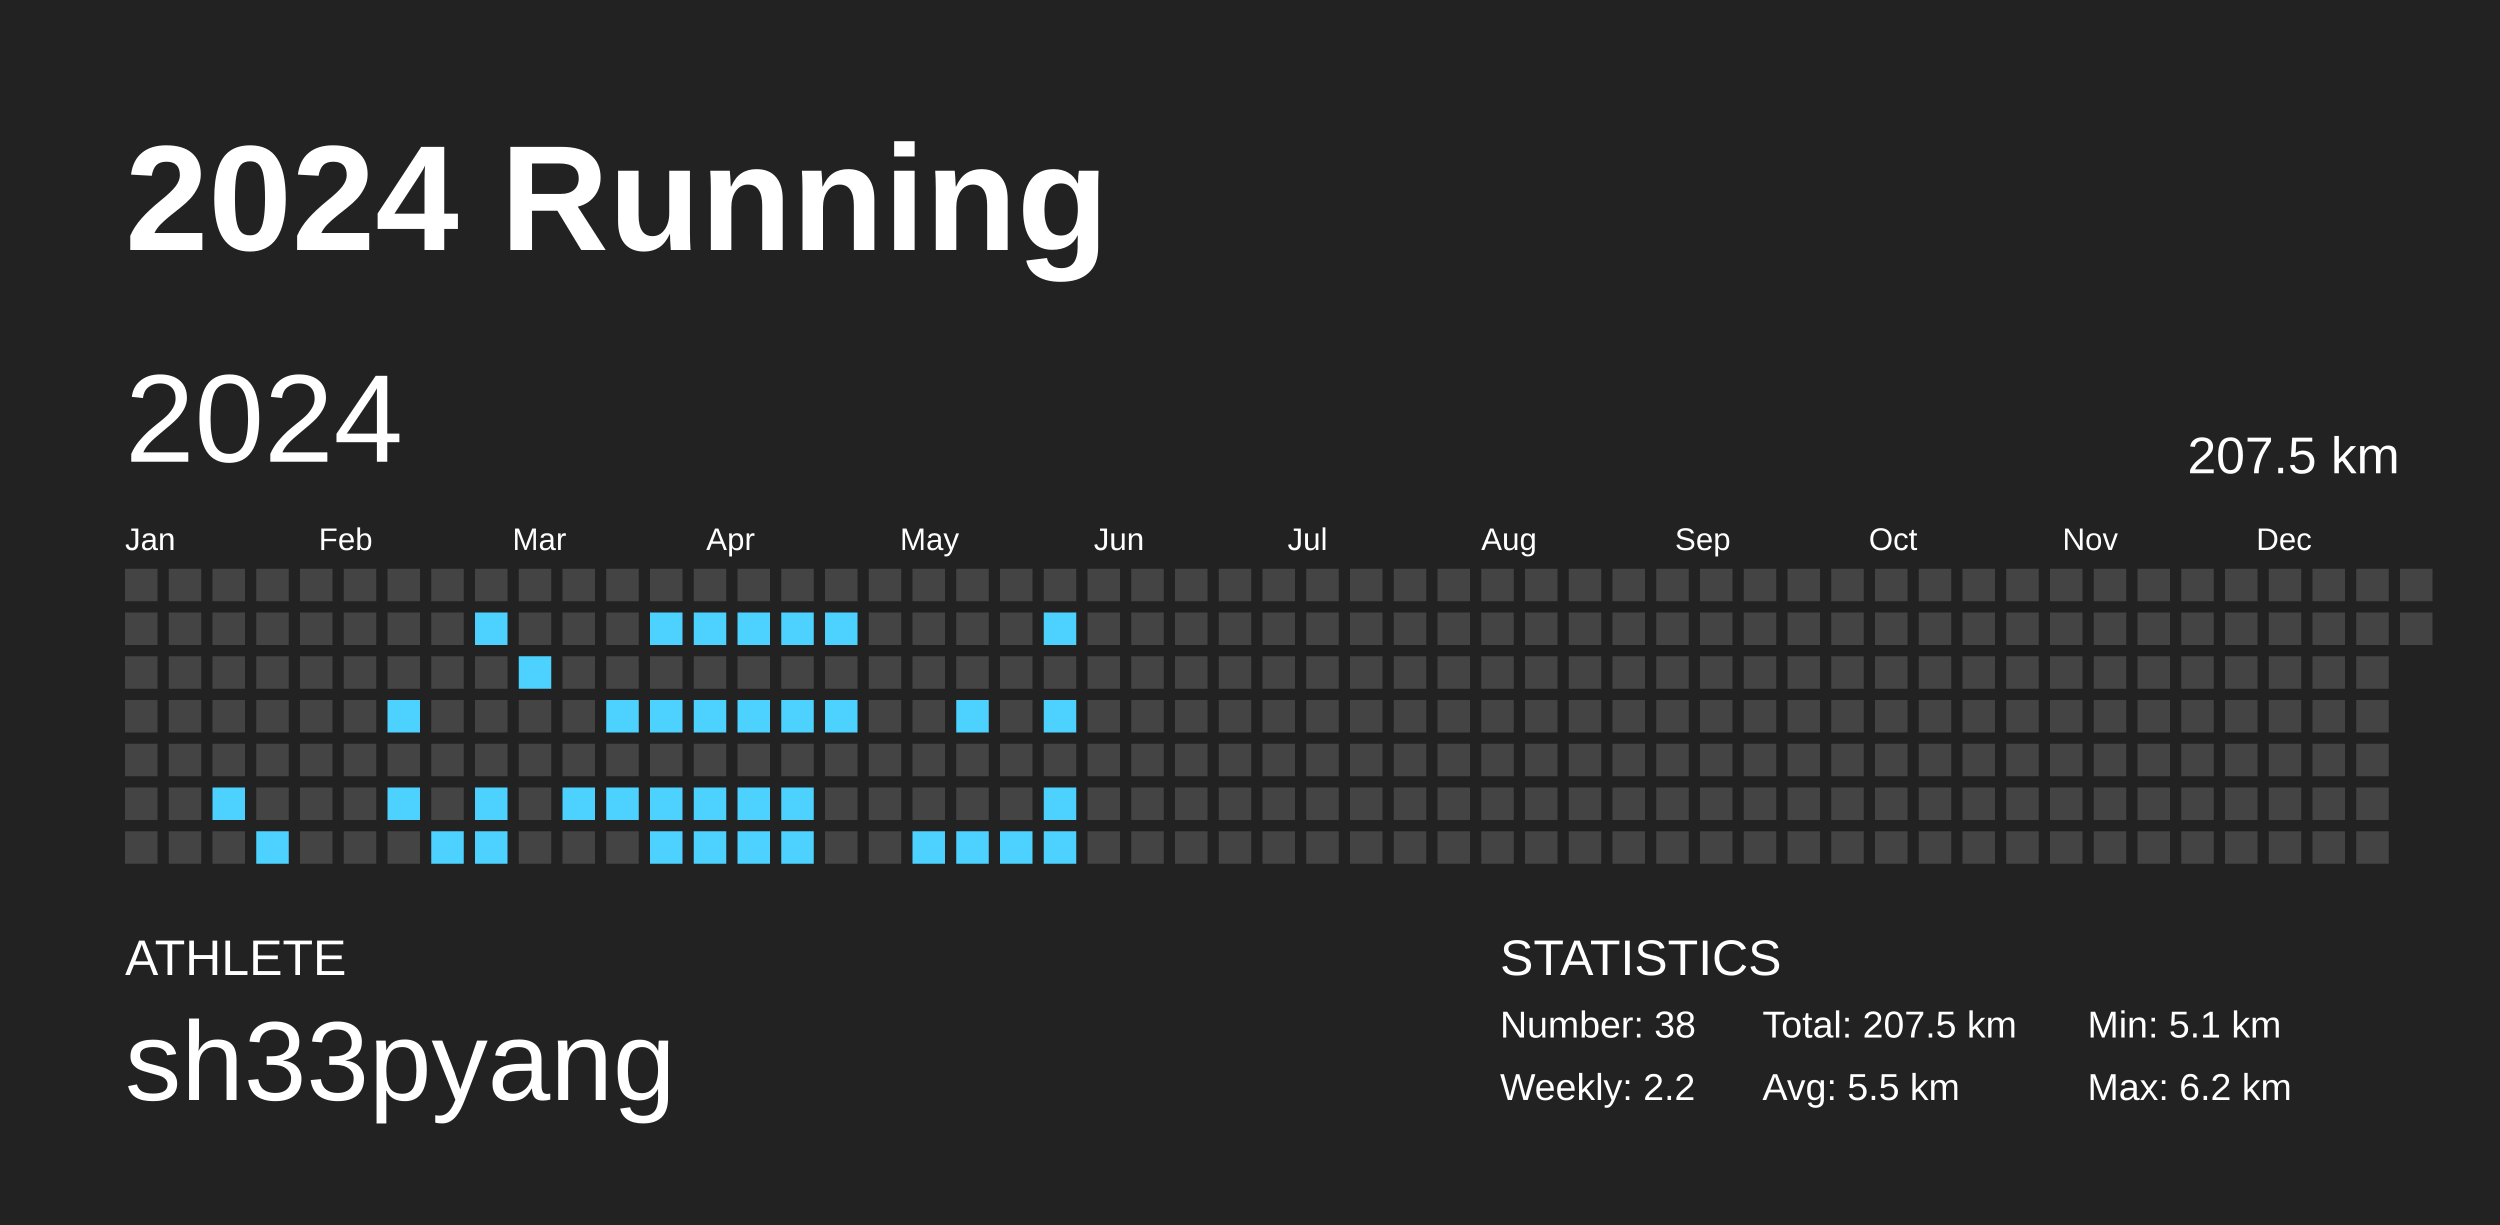
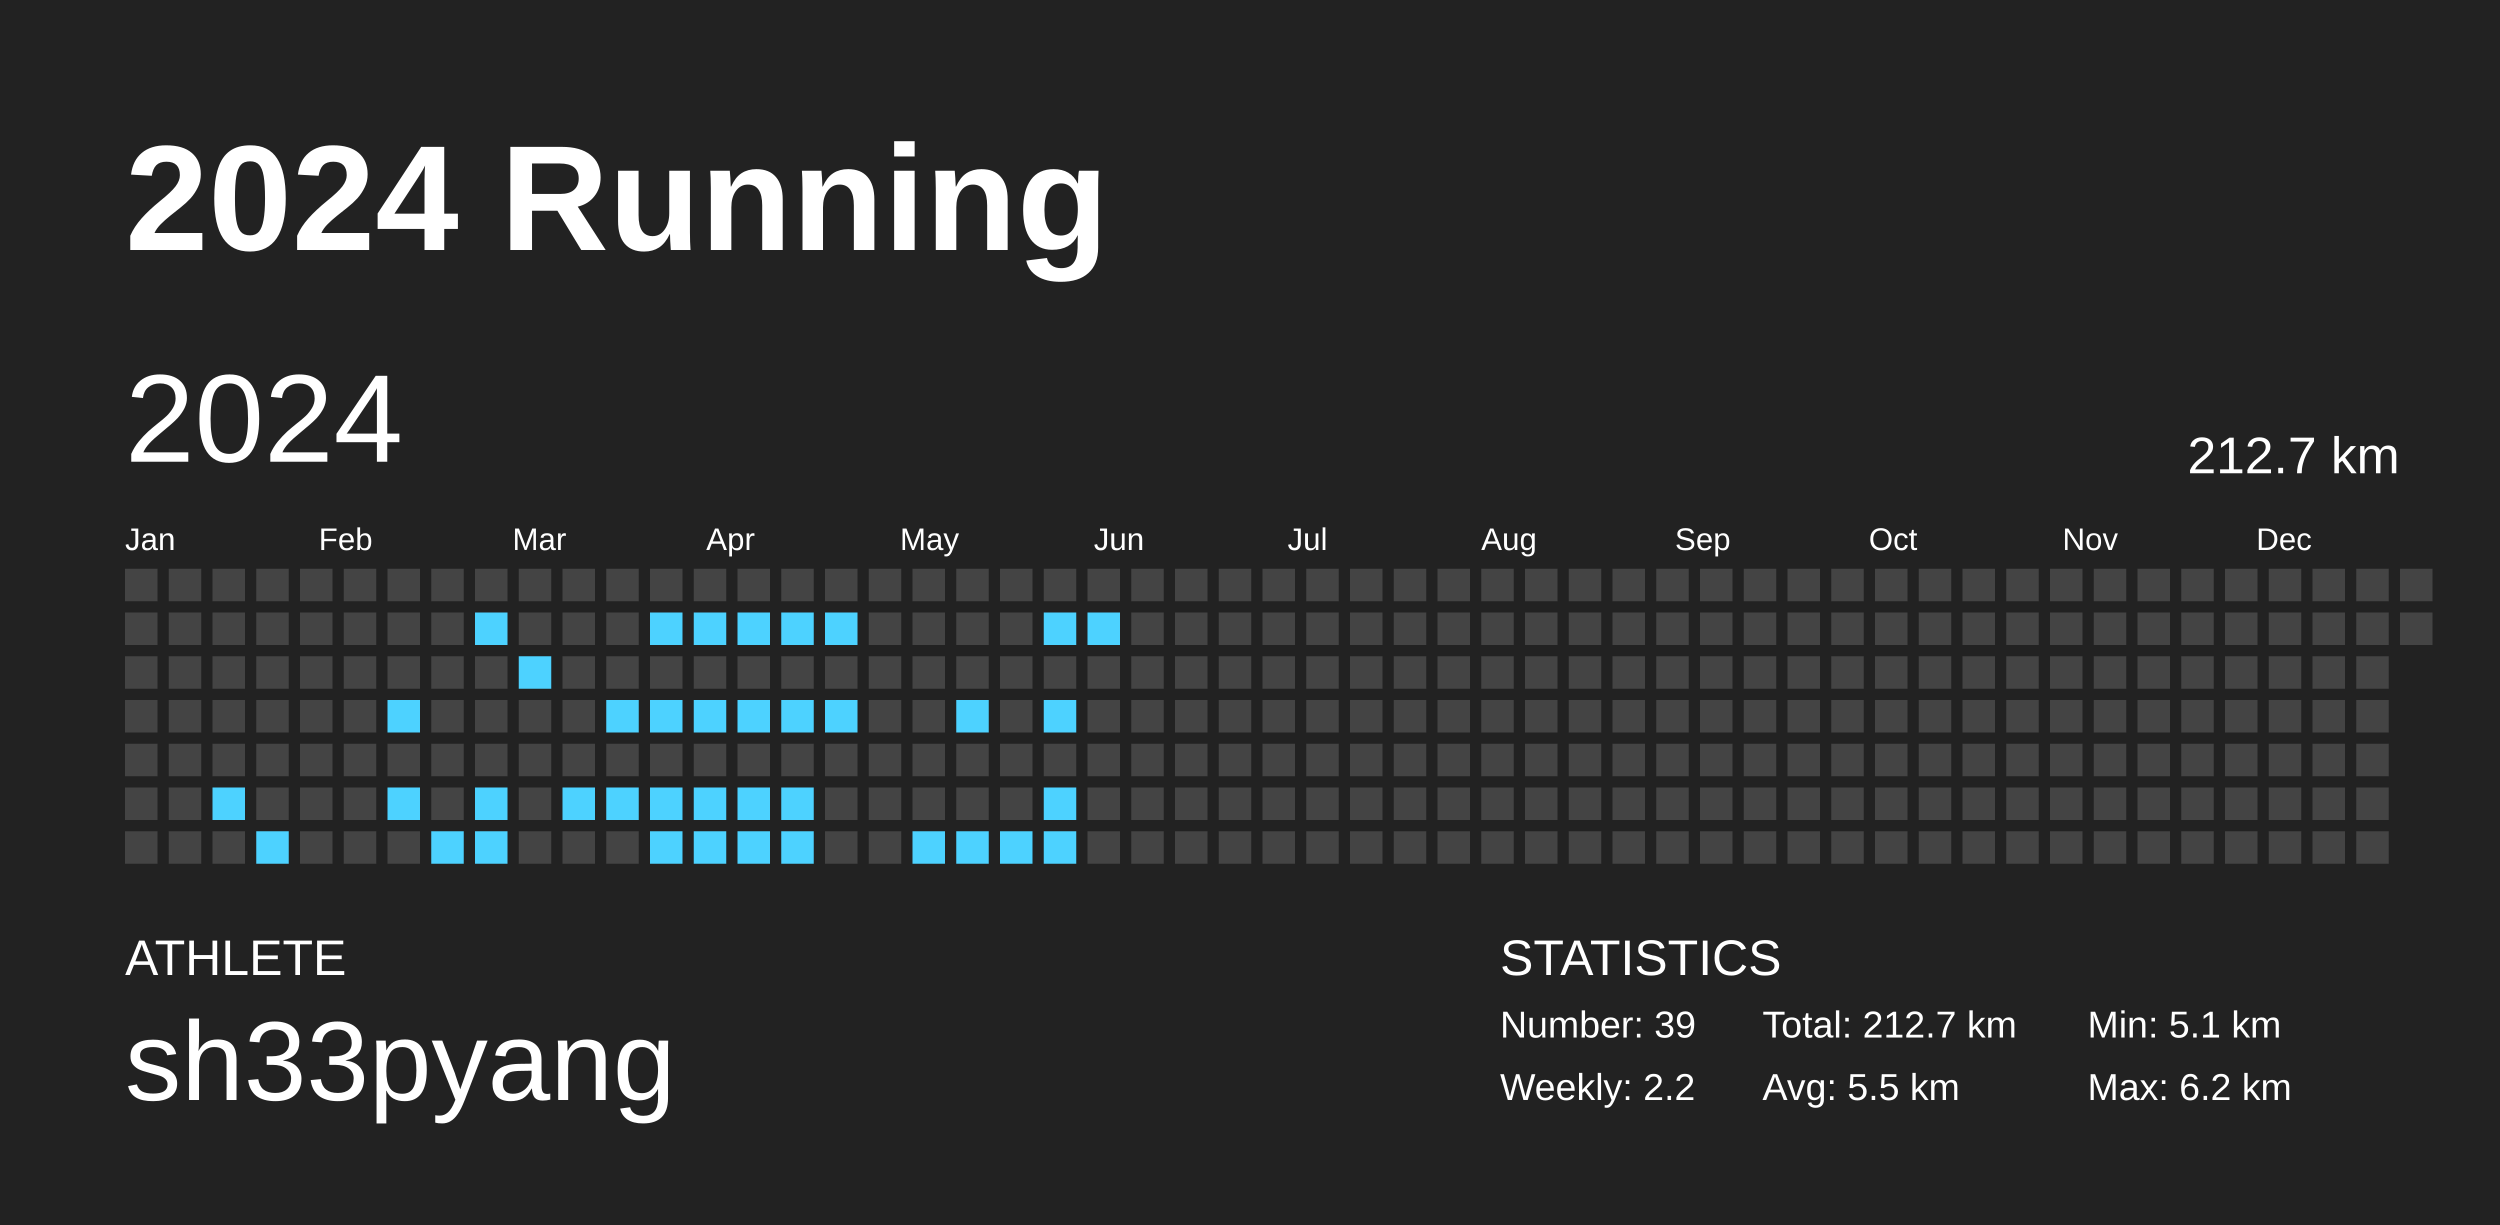
<svg xmlns="http://www.w3.org/2000/svg" baseProfile="full" height="98mm" version="1.1" viewBox="0,0,200,98" width="200mm">
  <defs />
  <rect fill="#222222" height="98" width="200" x="0" y="0" />
  <text fill="#FFFFFF" style="font-size:12px; font-family:Arial; font-weight:bold;" x="10" y="20">2024 Running</text>
  <text fill="#FFFFFF" style="font-size:4px; font-family:Arial" x="10" y="78">ATHLETE</text>
  <text fill="#FFFFFF" style="font-size:9px; font-family:Arial" x="10" y="88">sh33pyang</text>
  <text fill="#FFFFFF" style="font-size:4px; font-family:Arial" x="120" y="78">STATISTICS</text>
-   <text fill="#FFFFFF" style="font-size:3px; font-family:Arial" x="120" y="83">Number: 38</text>
+   <text fill="#FFFFFF" style="font-size:3px; font-family:Arial" x="120" y="83">Number: 39</text>
  <text fill="#FFFFFF" style="font-size:3px; font-family:Arial" x="120" y="88">Weekly: 2.2</text>
-   <text fill="#FFFFFF" style="font-size:3px; font-family:Arial" x="141" y="83">Total: 207.5 km</text>
+   <text fill="#FFFFFF" style="font-size:3px; font-family:Arial" x="141" y="83">Total: 212.7 km</text>
  <text fill="#FFFFFF" style="font-size:3px; font-family:Arial" x="141" y="88">Avg: 5.5 km</text>
  <text fill="#FFFFFF" style="font-size:3px; font-family:Arial" x="167" y="83">Min: 5.1 km</text>
  <text fill="#FFFFFF" style="font-size:3px; font-family:Arial" x="167" y="88">Max: 6.2 km</text>
  <text dominant-baseline="hanging" fill="#FFFFFF" style="font-size:10.0px; font-family:Arial;" x="10" y="30">2024</text>
-   <text dominant-baseline="hanging" fill="#FFFFFF" style="font-size:4.125px; font-family:Arial;" x="175" y="35">207.5 km</text>
+   <text dominant-baseline="hanging" fill="#FFFFFF" style="font-size:4.125px; font-family:Arial;" x="175" y="35">212.7 km</text>
  <text fill="#FFFFFF" style="font-size:2.5px; font-family:Arial" x="10.0" y="44">Jan</text>
  <text fill="#FFFFFF" style="font-size:2.5px; font-family:Arial" x="25.5" y="44">Feb</text>
  <text fill="#FFFFFF" style="font-size:2.5px; font-family:Arial" x="41.0" y="44">Mar</text>
  <text fill="#FFFFFF" style="font-size:2.5px; font-family:Arial" x="56.5" y="44">Apr</text>
  <text fill="#FFFFFF" style="font-size:2.5px; font-family:Arial" x="72.0" y="44">May</text>
  <text fill="#FFFFFF" style="font-size:2.5px; font-family:Arial" x="87.5" y="44">Jun</text>
  <text fill="#FFFFFF" style="font-size:2.5px; font-family:Arial" x="103.0" y="44">Jul</text>
  <text fill="#FFFFFF" style="font-size:2.5px; font-family:Arial" x="118.5" y="44">Aug</text>
  <text fill="#FFFFFF" style="font-size:2.5px; font-family:Arial" x="134.0" y="44">Sep</text>
  <text fill="#FFFFFF" style="font-size:2.5px; font-family:Arial" x="149.5" y="44">Oct</text>
  <text fill="#FFFFFF" style="font-size:2.5px; font-family:Arial" x="165.0" y="44">Nov</text>
  <text fill="#FFFFFF" style="font-size:2.5px; font-family:Arial" x="180.5" y="44">Dec</text>
  <rect fill="#444444" height="2.6" width="2.6" x="10.0" y="45.5" />
  <rect fill="#444444" height="2.6" width="2.6" x="10.0" y="49.0" />
  <rect fill="#444444" height="2.6" width="2.6" x="10.0" y="52.5" />
  <rect fill="#444444" height="2.6" width="2.6" x="10.0" y="56.0" />
  <rect fill="#444444" height="2.6" width="2.6" x="10.0" y="59.5" />
  <rect fill="#444444" height="2.6" width="2.6" x="10.0" y="63.0" />
  <rect fill="#444444" height="2.6" width="2.6" x="10.0" y="66.5" />
  <rect fill="#444444" height="2.6" width="2.6" x="13.5" y="45.5" />
  <rect fill="#444444" height="2.6" width="2.6" x="13.5" y="49.0" />
  <rect fill="#444444" height="2.6" width="2.6" x="13.5" y="52.5" />
  <rect fill="#444444" height="2.6" width="2.6" x="13.5" y="56.0" />
  <rect fill="#444444" height="2.6" width="2.6" x="13.5" y="59.5" />
  <rect fill="#444444" height="2.6" width="2.6" x="13.5" y="63.0" />
  <rect fill="#444444" height="2.6" width="2.6" x="13.5" y="66.5" />
  <rect fill="#444444" height="2.6" width="2.6" x="17.0" y="45.5" />
  <rect fill="#444444" height="2.6" width="2.6" x="17.0" y="49.0" />
  <rect fill="#444444" height="2.6" width="2.6" x="17.0" y="52.5" />
  <rect fill="#444444" height="2.6" width="2.6" x="17.0" y="56.0" />
  <rect fill="#444444" height="2.6" width="2.6" x="17.0" y="59.5" />
  <rect fill="#4dd2ff" height="2.6" width="2.6" x="17.0" y="63.0" />
  <rect fill="#444444" height="2.6" width="2.6" x="17.0" y="66.5" />
  <rect fill="#444444" height="2.6" width="2.6" x="20.5" y="45.5" />
  <rect fill="#444444" height="2.6" width="2.6" x="20.5" y="49.0" />
  <rect fill="#444444" height="2.6" width="2.6" x="20.5" y="52.5" />
  <rect fill="#444444" height="2.6" width="2.6" x="20.5" y="56.0" />
  <rect fill="#444444" height="2.6" width="2.6" x="20.5" y="59.5" />
  <rect fill="#444444" height="2.6" width="2.6" x="20.5" y="63.0" />
  <rect fill="#4dd2ff" height="2.6" width="2.6" x="20.5" y="66.5" />
  <rect fill="#444444" height="2.6" width="2.6" x="24.0" y="45.5" />
  <rect fill="#444444" height="2.6" width="2.6" x="24.0" y="49.0" />
  <rect fill="#444444" height="2.6" width="2.6" x="24.0" y="52.5" />
  <rect fill="#444444" height="2.6" width="2.6" x="24.0" y="56.0" />
  <rect fill="#444444" height="2.6" width="2.6" x="24.0" y="59.5" />
  <rect fill="#444444" height="2.6" width="2.6" x="24.0" y="63.0" />
  <rect fill="#444444" height="2.6" width="2.6" x="24.0" y="66.5" />
  <rect fill="#444444" height="2.6" width="2.6" x="27.5" y="45.5" />
  <rect fill="#444444" height="2.6" width="2.6" x="27.5" y="49.0" />
  <rect fill="#444444" height="2.6" width="2.6" x="27.5" y="52.5" />
  <rect fill="#444444" height="2.6" width="2.6" x="27.5" y="56.0" />
  <rect fill="#444444" height="2.6" width="2.6" x="27.5" y="59.5" />
  <rect fill="#444444" height="2.6" width="2.6" x="27.5" y="63.0" />
  <rect fill="#444444" height="2.6" width="2.6" x="27.5" y="66.5" />
  <rect fill="#444444" height="2.6" width="2.6" x="31.0" y="45.5" />
  <rect fill="#444444" height="2.6" width="2.6" x="31.0" y="49.0" />
  <rect fill="#444444" height="2.6" width="2.6" x="31.0" y="52.5" />
  <rect fill="#4dd2ff" height="2.6" width="2.6" x="31.0" y="56.0" />
  <rect fill="#444444" height="2.6" width="2.6" x="31.0" y="59.5" />
  <rect fill="#4dd2ff" height="2.6" width="2.6" x="31.0" y="63.0" />
  <rect fill="#444444" height="2.6" width="2.6" x="31.0" y="66.5" />
  <rect fill="#444444" height="2.6" width="2.6" x="34.5" y="45.5" />
  <rect fill="#444444" height="2.6" width="2.6" x="34.5" y="49.0" />
  <rect fill="#444444" height="2.6" width="2.6" x="34.5" y="52.5" />
  <rect fill="#444444" height="2.6" width="2.6" x="34.5" y="56.0" />
  <rect fill="#444444" height="2.6" width="2.6" x="34.5" y="59.5" />
  <rect fill="#444444" height="2.6" width="2.6" x="34.5" y="63.0" />
  <rect fill="#4dd2ff" height="2.6" width="2.6" x="34.5" y="66.5" />
  <rect fill="#444444" height="2.6" width="2.6" x="38.0" y="45.5" />
  <rect fill="#4dd2ff" height="2.6" width="2.6" x="38.0" y="49.0" />
  <rect fill="#444444" height="2.6" width="2.6" x="38.0" y="52.5" />
  <rect fill="#444444" height="2.6" width="2.6" x="38.0" y="56.0" />
  <rect fill="#444444" height="2.6" width="2.6" x="38.0" y="59.5" />
  <rect fill="#4dd2ff" height="2.6" width="2.6" x="38.0" y="63.0" />
  <rect fill="#4dd2ff" height="2.6" width="2.6" x="38.0" y="66.5" />
  <rect fill="#444444" height="2.6" width="2.6" x="41.5" y="45.5" />
  <rect fill="#444444" height="2.6" width="2.6" x="41.5" y="49.0" />
  <rect fill="#4dd2ff" height="2.6" width="2.6" x="41.5" y="52.5" />
  <rect fill="#444444" height="2.6" width="2.6" x="41.5" y="56.0" />
  <rect fill="#444444" height="2.6" width="2.6" x="41.5" y="59.5" />
  <rect fill="#444444" height="2.6" width="2.6" x="41.5" y="63.0" />
  <rect fill="#444444" height="2.6" width="2.6" x="41.5" y="66.5" />
  <rect fill="#444444" height="2.6" width="2.6" x="45.0" y="45.5" />
  <rect fill="#444444" height="2.6" width="2.6" x="45.0" y="49.0" />
  <rect fill="#444444" height="2.6" width="2.6" x="45.0" y="52.5" />
  <rect fill="#444444" height="2.6" width="2.6" x="45.0" y="56.0" />
  <rect fill="#444444" height="2.6" width="2.6" x="45.0" y="59.5" />
  <rect fill="#4dd2ff" height="2.6" width="2.6" x="45.0" y="63.0" />
  <rect fill="#444444" height="2.6" width="2.6" x="45.0" y="66.5" />
  <rect fill="#444444" height="2.6" width="2.6" x="48.5" y="45.5" />
  <rect fill="#444444" height="2.6" width="2.6" x="48.5" y="49.0" />
  <rect fill="#444444" height="2.6" width="2.6" x="48.5" y="52.5" />
  <rect fill="#4dd2ff" height="2.6" width="2.6" x="48.5" y="56.0" />
  <rect fill="#444444" height="2.6" width="2.6" x="48.5" y="59.5" />
  <rect fill="#4dd2ff" height="2.6" width="2.6" x="48.5" y="63.0" />
  <rect fill="#444444" height="2.6" width="2.6" x="48.5" y="66.5" />
  <rect fill="#444444" height="2.6" width="2.6" x="52.0" y="45.5" />
  <rect fill="#4dd2ff" height="2.6" width="2.6" x="52.0" y="49.0" />
  <rect fill="#444444" height="2.6" width="2.6" x="52.0" y="52.5" />
  <rect fill="#4dd2ff" height="2.6" width="2.6" x="52.0" y="56.0" />
  <rect fill="#444444" height="2.6" width="2.6" x="52.0" y="59.5" />
  <rect fill="#4dd2ff" height="2.6" width="2.6" x="52.0" y="63.0" />
  <rect fill="#4dd2ff" height="2.6" width="2.6" x="52.0" y="66.5" />
  <rect fill="#444444" height="2.6" width="2.6" x="55.5" y="45.5" />
  <rect fill="#4dd2ff" height="2.6" width="2.6" x="55.5" y="49.0" />
  <rect fill="#444444" height="2.6" width="2.6" x="55.5" y="52.5" />
  <rect fill="#4dd2ff" height="2.6" width="2.6" x="55.5" y="56.0" />
  <rect fill="#444444" height="2.6" width="2.6" x="55.5" y="59.5" />
  <rect fill="#4dd2ff" height="2.6" width="2.6" x="55.5" y="63.0" />
  <rect fill="#4dd2ff" height="2.6" width="2.6" x="55.5" y="66.5" />
  <rect fill="#444444" height="2.6" width="2.6" x="59.0" y="45.5" />
  <rect fill="#4dd2ff" height="2.6" width="2.6" x="59.0" y="49.0" />
  <rect fill="#444444" height="2.6" width="2.6" x="59.0" y="52.5" />
  <rect fill="#4dd2ff" height="2.6" width="2.6" x="59.0" y="56.0" />
  <rect fill="#444444" height="2.6" width="2.6" x="59.0" y="59.5" />
  <rect fill="#4dd2ff" height="2.6" width="2.6" x="59.0" y="63.0" />
  <rect fill="#4dd2ff" height="2.6" width="2.6" x="59.0" y="66.5" />
  <rect fill="#444444" height="2.6" width="2.6" x="62.5" y="45.5" />
  <rect fill="#4dd2ff" height="2.6" width="2.6" x="62.5" y="49.0" />
  <rect fill="#444444" height="2.6" width="2.6" x="62.5" y="52.5" />
  <rect fill="#4dd2ff" height="2.6" width="2.6" x="62.5" y="56.0" />
  <rect fill="#444444" height="2.6" width="2.6" x="62.5" y="59.5" />
  <rect fill="#4dd2ff" height="2.6" width="2.6" x="62.5" y="63.0" />
  <rect fill="#4dd2ff" height="2.6" width="2.6" x="62.5" y="66.5" />
  <rect fill="#444444" height="2.6" width="2.6" x="66.0" y="45.5" />
  <rect fill="#4dd2ff" height="2.6" width="2.6" x="66.0" y="49.0" />
  <rect fill="#444444" height="2.6" width="2.6" x="66.0" y="52.5" />
  <rect fill="#4dd2ff" height="2.6" width="2.6" x="66.0" y="56.0" />
  <rect fill="#444444" height="2.6" width="2.6" x="66.0" y="59.5" />
  <rect fill="#444444" height="2.6" width="2.6" x="66.0" y="63.0" />
  <rect fill="#444444" height="2.6" width="2.6" x="66.0" y="66.5" />
  <rect fill="#444444" height="2.6" width="2.6" x="69.5" y="45.5" />
  <rect fill="#444444" height="2.6" width="2.6" x="69.5" y="49.0" />
  <rect fill="#444444" height="2.6" width="2.6" x="69.5" y="52.5" />
  <rect fill="#444444" height="2.6" width="2.6" x="69.5" y="56.0" />
  <rect fill="#444444" height="2.6" width="2.6" x="69.5" y="59.5" />
  <rect fill="#444444" height="2.6" width="2.6" x="69.5" y="63.0" />
  <rect fill="#444444" height="2.6" width="2.6" x="69.5" y="66.5" />
  <rect fill="#444444" height="2.6" width="2.6" x="73.0" y="45.5" />
  <rect fill="#444444" height="2.6" width="2.6" x="73.0" y="49.0" />
  <rect fill="#444444" height="2.6" width="2.6" x="73.0" y="52.5" />
  <rect fill="#444444" height="2.6" width="2.6" x="73.0" y="56.0" />
  <rect fill="#444444" height="2.6" width="2.6" x="73.0" y="59.5" />
  <rect fill="#444444" height="2.6" width="2.6" x="73.0" y="63.0" />
  <rect fill="#4dd2ff" height="2.6" width="2.6" x="73.0" y="66.5" />
  <rect fill="#444444" height="2.6" width="2.6" x="76.5" y="45.5" />
  <rect fill="#444444" height="2.6" width="2.6" x="76.5" y="49.0" />
  <rect fill="#444444" height="2.6" width="2.6" x="76.5" y="52.5" />
  <rect fill="#4dd2ff" height="2.6" width="2.6" x="76.5" y="56.0" />
  <rect fill="#444444" height="2.6" width="2.6" x="76.5" y="59.5" />
  <rect fill="#444444" height="2.6" width="2.6" x="76.5" y="63.0" />
  <rect fill="#4dd2ff" height="2.6" width="2.6" x="76.5" y="66.5" />
  <rect fill="#444444" height="2.6" width="2.6" x="80.0" y="45.5" />
  <rect fill="#444444" height="2.6" width="2.6" x="80.0" y="49.0" />
  <rect fill="#444444" height="2.6" width="2.6" x="80.0" y="52.5" />
  <rect fill="#444444" height="2.6" width="2.6" x="80.0" y="56.0" />
  <rect fill="#444444" height="2.6" width="2.6" x="80.0" y="59.5" />
  <rect fill="#444444" height="2.6" width="2.6" x="80.0" y="63.0" />
  <rect fill="#4dd2ff" height="2.6" width="2.6" x="80.0" y="66.5" />
  <rect fill="#444444" height="2.6" width="2.6" x="83.5" y="45.5" />
  <rect fill="#4dd2ff" height="2.6" width="2.6" x="83.5" y="49.0" />
  <rect fill="#444444" height="2.6" width="2.6" x="83.5" y="52.5" />
  <rect fill="#4dd2ff" height="2.6" width="2.6" x="83.5" y="56.0" />
  <rect fill="#444444" height="2.6" width="2.6" x="83.5" y="59.5" />
  <rect fill="#4dd2ff" height="2.6" width="2.6" x="83.5" y="63.0" />
  <rect fill="#4dd2ff" height="2.6" width="2.6" x="83.5" y="66.5" />
  <rect fill="#444444" height="2.6" width="2.6" x="87.0" y="45.5" />
-   <rect fill="#444444" height="2.6" width="2.6" x="87.0" y="49.0" />
+   <rect fill="#4dd2ff" height="2.6" width="2.6" x="87.0" y="49.0" />
  <rect fill="#444444" height="2.6" width="2.6" x="87.0" y="52.5" />
  <rect fill="#444444" height="2.6" width="2.6" x="87.0" y="56.0" />
  <rect fill="#444444" height="2.6" width="2.6" x="87.0" y="59.5" />
  <rect fill="#444444" height="2.6" width="2.6" x="87.0" y="63.0" />
  <rect fill="#444444" height="2.6" width="2.6" x="87.0" y="66.5" />
  <rect fill="#444444" height="2.6" width="2.6" x="90.5" y="45.5" />
  <rect fill="#444444" height="2.6" width="2.6" x="90.5" y="49.0" />
  <rect fill="#444444" height="2.6" width="2.6" x="90.5" y="52.5" />
  <rect fill="#444444" height="2.6" width="2.6" x="90.5" y="56.0" />
  <rect fill="#444444" height="2.6" width="2.6" x="90.5" y="59.5" />
  <rect fill="#444444" height="2.6" width="2.6" x="90.5" y="63.0" />
  <rect fill="#444444" height="2.6" width="2.6" x="90.5" y="66.5" />
  <rect fill="#444444" height="2.6" width="2.6" x="94.0" y="45.5" />
  <rect fill="#444444" height="2.6" width="2.6" x="94.0" y="49.0" />
  <rect fill="#444444" height="2.6" width="2.6" x="94.0" y="52.5" />
  <rect fill="#444444" height="2.6" width="2.6" x="94.0" y="56.0" />
  <rect fill="#444444" height="2.6" width="2.6" x="94.0" y="59.5" />
  <rect fill="#444444" height="2.6" width="2.6" x="94.0" y="63.0" />
  <rect fill="#444444" height="2.6" width="2.6" x="94.0" y="66.5" />
  <rect fill="#444444" height="2.6" width="2.6" x="97.5" y="45.5" />
  <rect fill="#444444" height="2.6" width="2.6" x="97.5" y="49.0" />
  <rect fill="#444444" height="2.6" width="2.6" x="97.5" y="52.5" />
  <rect fill="#444444" height="2.6" width="2.6" x="97.5" y="56.0" />
  <rect fill="#444444" height="2.6" width="2.6" x="97.5" y="59.5" />
  <rect fill="#444444" height="2.6" width="2.6" x="97.5" y="63.0" />
  <rect fill="#444444" height="2.6" width="2.6" x="97.5" y="66.5" />
  <rect fill="#444444" height="2.6" width="2.6" x="101.0" y="45.5" />
  <rect fill="#444444" height="2.6" width="2.6" x="101.0" y="49.0" />
  <rect fill="#444444" height="2.6" width="2.6" x="101.0" y="52.5" />
  <rect fill="#444444" height="2.6" width="2.6" x="101.0" y="56.0" />
  <rect fill="#444444" height="2.6" width="2.6" x="101.0" y="59.5" />
  <rect fill="#444444" height="2.6" width="2.6" x="101.0" y="63.0" />
  <rect fill="#444444" height="2.6" width="2.6" x="101.0" y="66.5" />
  <rect fill="#444444" height="2.6" width="2.6" x="104.5" y="45.5" />
  <rect fill="#444444" height="2.6" width="2.6" x="104.5" y="49.0" />
  <rect fill="#444444" height="2.6" width="2.6" x="104.5" y="52.5" />
  <rect fill="#444444" height="2.6" width="2.6" x="104.5" y="56.0" />
  <rect fill="#444444" height="2.6" width="2.6" x="104.5" y="59.5" />
  <rect fill="#444444" height="2.6" width="2.6" x="104.5" y="63.0" />
  <rect fill="#444444" height="2.6" width="2.6" x="104.5" y="66.5" />
  <rect fill="#444444" height="2.6" width="2.6" x="108.0" y="45.5" />
  <rect fill="#444444" height="2.6" width="2.6" x="108.0" y="49.0" />
  <rect fill="#444444" height="2.6" width="2.6" x="108.0" y="52.5" />
  <rect fill="#444444" height="2.6" width="2.6" x="108.0" y="56.0" />
  <rect fill="#444444" height="2.6" width="2.6" x="108.0" y="59.5" />
  <rect fill="#444444" height="2.6" width="2.6" x="108.0" y="63.0" />
  <rect fill="#444444" height="2.6" width="2.6" x="108.0" y="66.5" />
  <rect fill="#444444" height="2.6" width="2.6" x="111.5" y="45.5" />
  <rect fill="#444444" height="2.6" width="2.6" x="111.5" y="49.0" />
  <rect fill="#444444" height="2.6" width="2.6" x="111.5" y="52.5" />
  <rect fill="#444444" height="2.6" width="2.6" x="111.5" y="56.0" />
  <rect fill="#444444" height="2.6" width="2.6" x="111.5" y="59.5" />
  <rect fill="#444444" height="2.6" width="2.6" x="111.5" y="63.0" />
  <rect fill="#444444" height="2.6" width="2.6" x="111.5" y="66.5" />
  <rect fill="#444444" height="2.6" width="2.6" x="115.0" y="45.5" />
  <rect fill="#444444" height="2.6" width="2.6" x="115.0" y="49.0" />
  <rect fill="#444444" height="2.6" width="2.6" x="115.0" y="52.5" />
  <rect fill="#444444" height="2.6" width="2.6" x="115.0" y="56.0" />
  <rect fill="#444444" height="2.6" width="2.6" x="115.0" y="59.5" />
  <rect fill="#444444" height="2.6" width="2.6" x="115.0" y="63.0" />
  <rect fill="#444444" height="2.6" width="2.6" x="115.0" y="66.5" />
  <rect fill="#444444" height="2.6" width="2.6" x="118.5" y="45.5" />
  <rect fill="#444444" height="2.6" width="2.6" x="118.5" y="49.0" />
  <rect fill="#444444" height="2.6" width="2.6" x="118.5" y="52.5" />
  <rect fill="#444444" height="2.6" width="2.6" x="118.5" y="56.0" />
  <rect fill="#444444" height="2.6" width="2.6" x="118.5" y="59.5" />
  <rect fill="#444444" height="2.6" width="2.6" x="118.5" y="63.0" />
  <rect fill="#444444" height="2.6" width="2.6" x="118.5" y="66.5" />
  <rect fill="#444444" height="2.6" width="2.6" x="122.0" y="45.5" />
  <rect fill="#444444" height="2.6" width="2.6" x="122.0" y="49.0" />
  <rect fill="#444444" height="2.6" width="2.6" x="122.0" y="52.5" />
  <rect fill="#444444" height="2.6" width="2.6" x="122.0" y="56.0" />
  <rect fill="#444444" height="2.6" width="2.6" x="122.0" y="59.5" />
  <rect fill="#444444" height="2.6" width="2.6" x="122.0" y="63.0" />
  <rect fill="#444444" height="2.6" width="2.6" x="122.0" y="66.5" />
  <rect fill="#444444" height="2.6" width="2.6" x="125.5" y="45.5" />
  <rect fill="#444444" height="2.6" width="2.6" x="125.5" y="49.0" />
  <rect fill="#444444" height="2.6" width="2.6" x="125.5" y="52.5" />
  <rect fill="#444444" height="2.6" width="2.6" x="125.5" y="56.0" />
  <rect fill="#444444" height="2.6" width="2.6" x="125.5" y="59.5" />
  <rect fill="#444444" height="2.6" width="2.6" x="125.5" y="63.0" />
  <rect fill="#444444" height="2.6" width="2.6" x="125.5" y="66.5" />
  <rect fill="#444444" height="2.6" width="2.6" x="129.0" y="45.5" />
  <rect fill="#444444" height="2.6" width="2.6" x="129.0" y="49.0" />
  <rect fill="#444444" height="2.6" width="2.6" x="129.0" y="52.5" />
  <rect fill="#444444" height="2.6" width="2.6" x="129.0" y="56.0" />
  <rect fill="#444444" height="2.6" width="2.6" x="129.0" y="59.5" />
  <rect fill="#444444" height="2.6" width="2.6" x="129.0" y="63.0" />
  <rect fill="#444444" height="2.6" width="2.6" x="129.0" y="66.5" />
  <rect fill="#444444" height="2.6" width="2.6" x="132.5" y="45.5" />
  <rect fill="#444444" height="2.6" width="2.6" x="132.5" y="49.0" />
  <rect fill="#444444" height="2.6" width="2.6" x="132.5" y="52.5" />
  <rect fill="#444444" height="2.6" width="2.6" x="132.5" y="56.0" />
  <rect fill="#444444" height="2.6" width="2.6" x="132.5" y="59.5" />
  <rect fill="#444444" height="2.6" width="2.6" x="132.5" y="63.0" />
  <rect fill="#444444" height="2.6" width="2.6" x="132.5" y="66.5" />
  <rect fill="#444444" height="2.6" width="2.6" x="136.0" y="45.5" />
  <rect fill="#444444" height="2.6" width="2.6" x="136.0" y="49.0" />
  <rect fill="#444444" height="2.6" width="2.6" x="136.0" y="52.5" />
  <rect fill="#444444" height="2.6" width="2.6" x="136.0" y="56.0" />
  <rect fill="#444444" height="2.6" width="2.6" x="136.0" y="59.5" />
  <rect fill="#444444" height="2.6" width="2.6" x="136.0" y="63.0" />
  <rect fill="#444444" height="2.6" width="2.6" x="136.0" y="66.5" />
  <rect fill="#444444" height="2.6" width="2.6" x="139.5" y="45.5" />
  <rect fill="#444444" height="2.6" width="2.6" x="139.5" y="49.0" />
  <rect fill="#444444" height="2.6" width="2.6" x="139.5" y="52.5" />
  <rect fill="#444444" height="2.6" width="2.6" x="139.5" y="56.0" />
  <rect fill="#444444" height="2.6" width="2.6" x="139.5" y="59.5" />
  <rect fill="#444444" height="2.6" width="2.6" x="139.5" y="63.0" />
  <rect fill="#444444" height="2.6" width="2.6" x="139.5" y="66.5" />
  <rect fill="#444444" height="2.6" width="2.6" x="143.0" y="45.5" />
  <rect fill="#444444" height="2.6" width="2.6" x="143.0" y="49.0" />
  <rect fill="#444444" height="2.6" width="2.6" x="143.0" y="52.5" />
  <rect fill="#444444" height="2.6" width="2.6" x="143.0" y="56.0" />
  <rect fill="#444444" height="2.6" width="2.6" x="143.0" y="59.5" />
  <rect fill="#444444" height="2.6" width="2.6" x="143.0" y="63.0" />
  <rect fill="#444444" height="2.6" width="2.6" x="143.0" y="66.5" />
  <rect fill="#444444" height="2.6" width="2.6" x="146.5" y="45.5" />
  <rect fill="#444444" height="2.6" width="2.6" x="146.5" y="49.0" />
  <rect fill="#444444" height="2.6" width="2.6" x="146.5" y="52.5" />
  <rect fill="#444444" height="2.6" width="2.6" x="146.5" y="56.0" />
  <rect fill="#444444" height="2.6" width="2.6" x="146.5" y="59.5" />
  <rect fill="#444444" height="2.6" width="2.6" x="146.5" y="63.0" />
  <rect fill="#444444" height="2.6" width="2.6" x="146.5" y="66.5" />
  <rect fill="#444444" height="2.6" width="2.6" x="150.0" y="45.5" />
  <rect fill="#444444" height="2.6" width="2.6" x="150.0" y="49.0" />
  <rect fill="#444444" height="2.6" width="2.6" x="150.0" y="52.5" />
  <rect fill="#444444" height="2.6" width="2.6" x="150.0" y="56.0" />
  <rect fill="#444444" height="2.6" width="2.6" x="150.0" y="59.5" />
  <rect fill="#444444" height="2.6" width="2.6" x="150.0" y="63.0" />
  <rect fill="#444444" height="2.6" width="2.6" x="150.0" y="66.5" />
  <rect fill="#444444" height="2.6" width="2.6" x="153.5" y="45.5" />
  <rect fill="#444444" height="2.6" width="2.6" x="153.5" y="49.0" />
  <rect fill="#444444" height="2.6" width="2.6" x="153.5" y="52.5" />
  <rect fill="#444444" height="2.6" width="2.6" x="153.5" y="56.0" />
  <rect fill="#444444" height="2.6" width="2.6" x="153.5" y="59.5" />
  <rect fill="#444444" height="2.6" width="2.6" x="153.5" y="63.0" />
  <rect fill="#444444" height="2.6" width="2.6" x="153.5" y="66.5" />
  <rect fill="#444444" height="2.6" width="2.6" x="157.0" y="45.5" />
  <rect fill="#444444" height="2.6" width="2.6" x="157.0" y="49.0" />
  <rect fill="#444444" height="2.6" width="2.6" x="157.0" y="52.5" />
  <rect fill="#444444" height="2.6" width="2.6" x="157.0" y="56.0" />
  <rect fill="#444444" height="2.6" width="2.6" x="157.0" y="59.5" />
  <rect fill="#444444" height="2.6" width="2.6" x="157.0" y="63.0" />
  <rect fill="#444444" height="2.6" width="2.6" x="157.0" y="66.5" />
  <rect fill="#444444" height="2.6" width="2.6" x="160.5" y="45.5" />
  <rect fill="#444444" height="2.6" width="2.6" x="160.5" y="49.0" />
  <rect fill="#444444" height="2.6" width="2.6" x="160.5" y="52.5" />
  <rect fill="#444444" height="2.6" width="2.6" x="160.5" y="56.0" />
  <rect fill="#444444" height="2.6" width="2.6" x="160.5" y="59.5" />
  <rect fill="#444444" height="2.6" width="2.6" x="160.5" y="63.0" />
  <rect fill="#444444" height="2.6" width="2.6" x="160.5" y="66.5" />
  <rect fill="#444444" height="2.6" width="2.6" x="164.0" y="45.5" />
  <rect fill="#444444" height="2.6" width="2.6" x="164.0" y="49.0" />
  <rect fill="#444444" height="2.6" width="2.6" x="164.0" y="52.5" />
  <rect fill="#444444" height="2.6" width="2.6" x="164.0" y="56.0" />
  <rect fill="#444444" height="2.6" width="2.6" x="164.0" y="59.5" />
  <rect fill="#444444" height="2.6" width="2.6" x="164.0" y="63.0" />
  <rect fill="#444444" height="2.6" width="2.6" x="164.0" y="66.5" />
  <rect fill="#444444" height="2.6" width="2.6" x="167.5" y="45.5" />
  <rect fill="#444444" height="2.6" width="2.6" x="167.5" y="49.0" />
  <rect fill="#444444" height="2.6" width="2.6" x="167.5" y="52.5" />
  <rect fill="#444444" height="2.6" width="2.6" x="167.5" y="56.0" />
  <rect fill="#444444" height="2.6" width="2.6" x="167.5" y="59.5" />
  <rect fill="#444444" height="2.6" width="2.6" x="167.5" y="63.0" />
  <rect fill="#444444" height="2.6" width="2.6" x="167.5" y="66.5" />
  <rect fill="#444444" height="2.6" width="2.6" x="171.0" y="45.5" />
  <rect fill="#444444" height="2.6" width="2.6" x="171.0" y="49.0" />
  <rect fill="#444444" height="2.6" width="2.6" x="171.0" y="52.5" />
  <rect fill="#444444" height="2.6" width="2.6" x="171.0" y="56.0" />
  <rect fill="#444444" height="2.6" width="2.6" x="171.0" y="59.5" />
  <rect fill="#444444" height="2.6" width="2.6" x="171.0" y="63.0" />
  <rect fill="#444444" height="2.6" width="2.6" x="171.0" y="66.5" />
  <rect fill="#444444" height="2.6" width="2.6" x="174.5" y="45.5" />
  <rect fill="#444444" height="2.6" width="2.6" x="174.5" y="49.0" />
  <rect fill="#444444" height="2.6" width="2.6" x="174.5" y="52.5" />
  <rect fill="#444444" height="2.6" width="2.6" x="174.5" y="56.0" />
  <rect fill="#444444" height="2.6" width="2.6" x="174.5" y="59.5" />
  <rect fill="#444444" height="2.6" width="2.6" x="174.5" y="63.0" />
  <rect fill="#444444" height="2.6" width="2.6" x="174.5" y="66.5" />
  <rect fill="#444444" height="2.6" width="2.6" x="178.0" y="45.5" />
  <rect fill="#444444" height="2.6" width="2.6" x="178.0" y="49.0" />
  <rect fill="#444444" height="2.6" width="2.6" x="178.0" y="52.5" />
  <rect fill="#444444" height="2.6" width="2.6" x="178.0" y="56.0" />
  <rect fill="#444444" height="2.6" width="2.6" x="178.0" y="59.5" />
  <rect fill="#444444" height="2.6" width="2.6" x="178.0" y="63.0" />
  <rect fill="#444444" height="2.6" width="2.6" x="178.0" y="66.5" />
  <rect fill="#444444" height="2.6" width="2.6" x="181.5" y="45.5" />
  <rect fill="#444444" height="2.6" width="2.6" x="181.5" y="49.0" />
  <rect fill="#444444" height="2.6" width="2.6" x="181.5" y="52.5" />
  <rect fill="#444444" height="2.6" width="2.6" x="181.5" y="56.0" />
  <rect fill="#444444" height="2.6" width="2.6" x="181.5" y="59.5" />
  <rect fill="#444444" height="2.6" width="2.6" x="181.5" y="63.0" />
  <rect fill="#444444" height="2.6" width="2.6" x="181.5" y="66.5" />
  <rect fill="#444444" height="2.6" width="2.6" x="185.0" y="45.5" />
  <rect fill="#444444" height="2.6" width="2.6" x="185.0" y="49.0" />
  <rect fill="#444444" height="2.6" width="2.6" x="185.0" y="52.5" />
  <rect fill="#444444" height="2.6" width="2.6" x="185.0" y="56.0" />
  <rect fill="#444444" height="2.6" width="2.6" x="185.0" y="59.5" />
  <rect fill="#444444" height="2.6" width="2.6" x="185.0" y="63.0" />
  <rect fill="#444444" height="2.6" width="2.6" x="185.0" y="66.5" />
  <rect fill="#444444" height="2.6" width="2.6" x="188.5" y="45.5" />
  <rect fill="#444444" height="2.6" width="2.6" x="188.5" y="49.0" />
  <rect fill="#444444" height="2.6" width="2.6" x="188.5" y="52.5" />
  <rect fill="#444444" height="2.6" width="2.6" x="188.5" y="56.0" />
  <rect fill="#444444" height="2.6" width="2.6" x="188.5" y="59.5" />
  <rect fill="#444444" height="2.6" width="2.6" x="188.5" y="63.0" />
  <rect fill="#444444" height="2.6" width="2.6" x="188.5" y="66.5" />
  <rect fill="#444444" height="2.6" width="2.6" x="192.0" y="45.5" />
  <rect fill="#444444" height="2.6" width="2.6" x="192.0" y="49.0" />
</svg>
